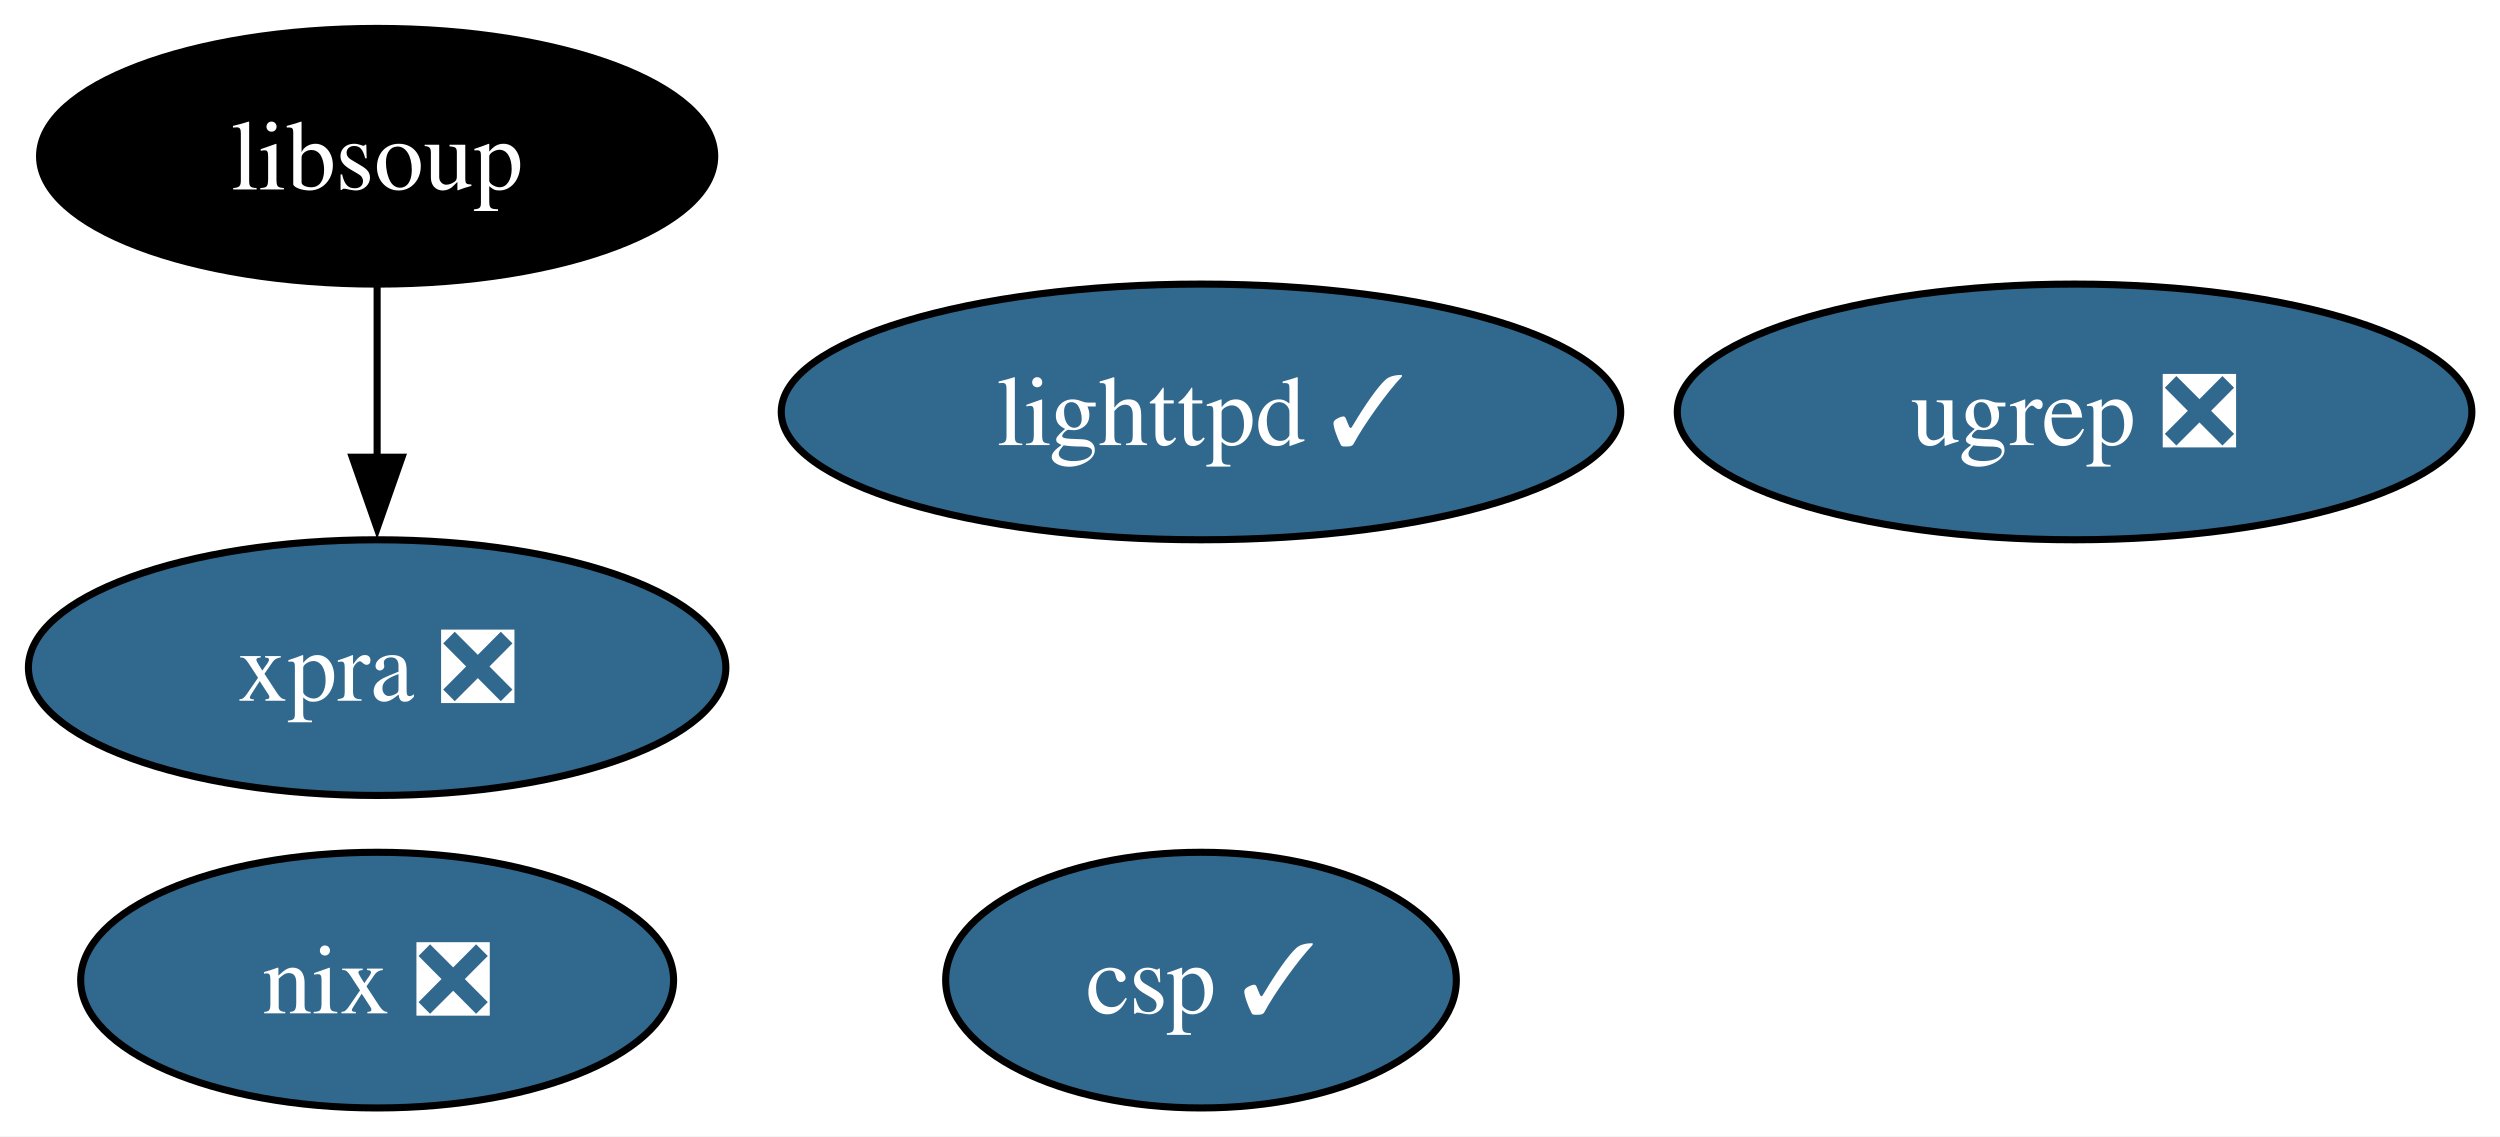
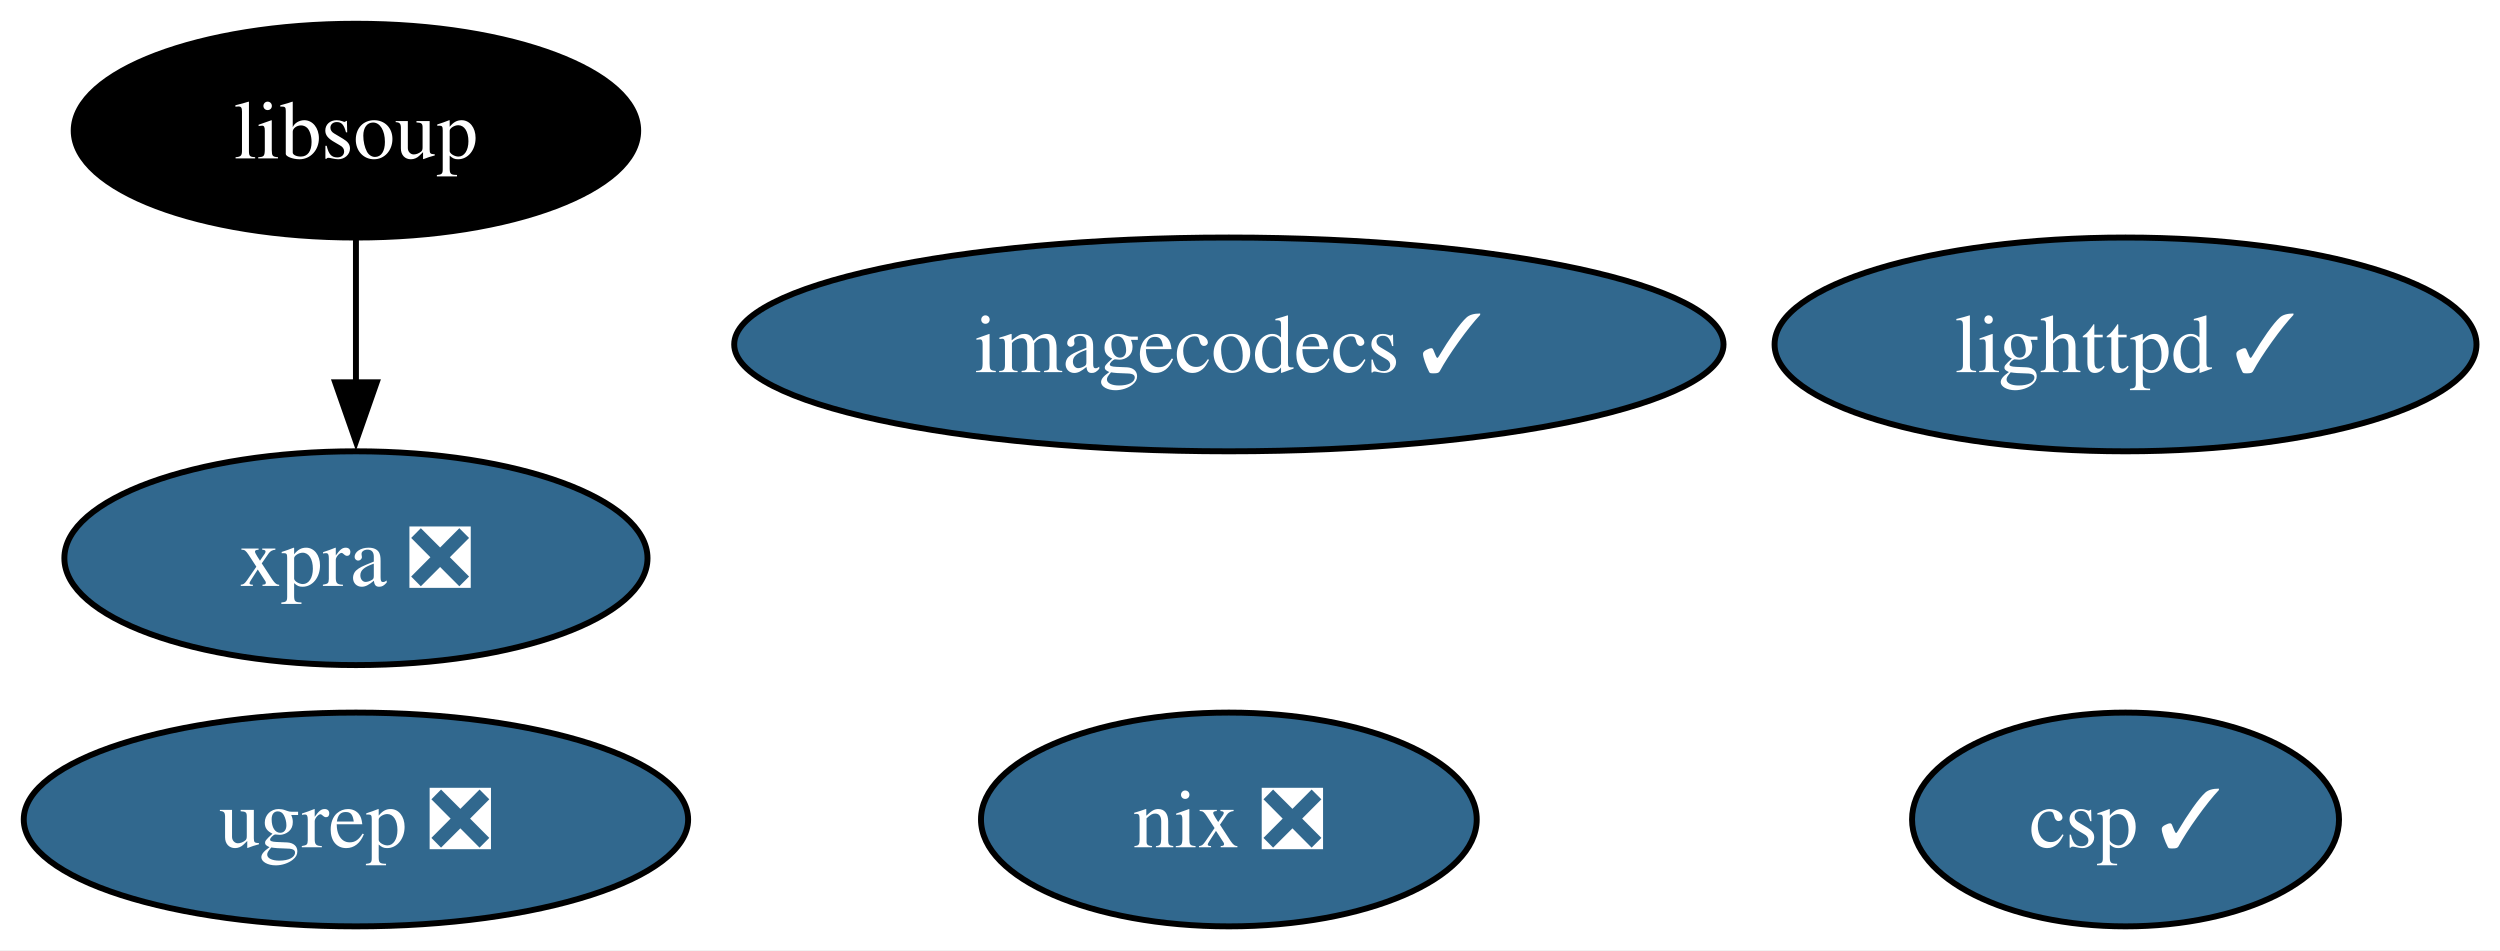
- <svg xmlns="http://www.w3.org/2000/svg" xmlns:xlink="http://www.w3.org/1999/xlink" width="352pt" height="160pt" viewBox="0.00 0.00 352.00 160.00">
+ <svg xmlns="http://www.w3.org/2000/svg" xmlns:xlink="http://www.w3.org/1999/xlink" width="421pt" height="160pt" viewBox="0.00 0.00 421.00 160.00">
  <g id="graph0" class="graph" transform="scale(1 1) rotate(0) translate(4 156)">
-     <polygon fill="white" stroke="none" points="-4,4 -4,-156 348.05,-156 348.05,4 -4,4" />
+     <polygon fill="white" stroke="none" points="-4,4 -4,-156 417.04,-156 417.04,4 -4,4" />
    <g id="node1" class="node">
      <g id="a_node1">
        <a xlink:href="https://github.com/conda-forge/lighttpd-feedstock/pull/46" xlink:title="lighttpd ✓">
-           <ellipse fill="#31688e" stroke="black" cx="165.1" cy="-98" rx="59.1" ry="18" />
-           <text xml:space="preserve" text-anchor="middle" x="165.1" y="-93.33" font-family="Times,serif" font-size="14.00" fill="white">lighttpd ✓</text>
+           <ellipse fill="#31688e" stroke="black" cx="353.94" cy="-98" rx="59.1" ry="18" />
+           <text xml:space="preserve" text-anchor="middle" x="353.94" y="-93.33" font-family="Times,serif" font-size="14.00" fill="white">lighttpd ✓</text>
        </a>
      </g>
    </g>
    <g id="node2" class="node">
      <g id="a_node2">
        <a xlink:href="https://github.com/conda-forge/nix-feedstock/pull/31" xlink:title="nix ❎">
-           <ellipse fill="#31688e" stroke="black" cx="49.1" cy="-18" rx="41.74" ry="18" />
-           <text xml:space="preserve" text-anchor="middle" x="49.1" y="-13.32" font-family="Times,serif" font-size="14.00" fill="white">nix ❎</text>
+           <ellipse fill="#31688e" stroke="black" cx="202.94" cy="-18" rx="41.74" ry="18" />
+           <text xml:space="preserve" text-anchor="middle" x="202.94" y="-13.32" font-family="Times,serif" font-size="14.00" fill="white">nix ❎</text>
        </a>
      </g>
    </g>
    <g id="node3" class="node">
      <g id="a_node3">
-         <a xlink:href="https://github.com/conda-forge/libsoup-feedstock" xlink:title="libsoup">
-           <ellipse fill="#000000" stroke="black" cx="49.1" cy="-134" rx="47.53" ry="18" />
-           <text xml:space="preserve" text-anchor="middle" x="49.1" y="-129.32" font-family="Times,serif" font-size="14.00" fill="white">libsoup</text>
+         <a xlink:href="https://github.com/conda-forge/imagecodecs-feedstock/pull/137" xlink:title="imagecodecs ✓">
+           <ellipse fill="#31688e" stroke="black" cx="202.94" cy="-98" rx="83.3" ry="18" />
+           <text xml:space="preserve" text-anchor="middle" x="202.94" y="-93.33" font-family="Times,serif" font-size="14.00" fill="white">imagecodecs ✓</text>
        </a>
      </g>
    </g>
    <g id="node4" class="node">
      <g id="a_node4">
+         <a xlink:href="https://github.com/conda-forge/libsoup-feedstock" xlink:title="libsoup">
+           <ellipse fill="#000000" stroke="black" cx="55.94" cy="-134" rx="47.53" ry="18" />
+           <text xml:space="preserve" text-anchor="middle" x="55.94" y="-129.32" font-family="Times,serif" font-size="14.00" fill="white">libsoup</text>
+         </a>
+       </g>
+     </g>
+     <g id="node5" class="node">
+       <g id="a_node5">
        <a xlink:href="https://github.com/conda-forge/xpra-feedstock/pull/54" xlink:title="xpra ❎">
-           <ellipse fill="#31688e" stroke="black" cx="49.1" cy="-62" rx="49.1" ry="18" />
-           <text xml:space="preserve" text-anchor="middle" x="49.1" y="-57.33" font-family="Times,serif" font-size="14.00" fill="white">xpra ❎</text>
+           <ellipse fill="#31688e" stroke="black" cx="55.94" cy="-62" rx="49.1" ry="18" />
+           <text xml:space="preserve" text-anchor="middle" x="55.94" y="-57.33" font-family="Times,serif" font-size="14.00" fill="white">xpra ❎</text>
        </a>
      </g>
    </g>
    <g id="edge1" class="edge">
-       <path fill="none" stroke="black" d="M49.1,-115.7C49.1,-108.41 49.1,-99.73 49.1,-91.54" />
-       <polygon fill="black" stroke="black" points="52.6,-91.62 49.1,-81.62 45.6,-91.62 52.6,-91.62" />
+       <path fill="none" stroke="black" d="M55.94,-115.7C55.94,-108.41 55.94,-99.73 55.94,-91.54" />
+       <polygon fill="black" stroke="black" points="59.44,-91.62 55.94,-81.62 52.44,-91.62 59.44,-91.62" />
    </g>
-     <g id="node5" class="node">
-       <g id="a_node5">
+     <g id="node6" class="node">
+       <g id="a_node6">
        <a xlink:href="https://github.com/conda-forge/csp-feedstock/pull/85" xlink:title="csp ✓">
-           <ellipse fill="#31688e" stroke="black" cx="165.1" cy="-18" rx="35.95" ry="18" />
-           <text xml:space="preserve" text-anchor="middle" x="165.1" y="-13.32" font-family="Times,serif" font-size="14.00" fill="white">csp ✓</text>
+           <ellipse fill="#31688e" stroke="black" cx="353.94" cy="-18" rx="35.95" ry="18" />
+           <text xml:space="preserve" text-anchor="middle" x="353.94" y="-13.32" font-family="Times,serif" font-size="14.00" fill="white">csp ✓</text>
        </a>
      </g>
    </g>
-     <g id="node6" class="node">
-       <g id="a_node6">
+     <g id="node7" class="node">
+       <g id="a_node7">
        <a xlink:href="https://github.com/conda-forge/ugrep-feedstock/pull/16" xlink:title="ugrep ❎">
-           <ellipse fill="#31688e" stroke="black" cx="288.1" cy="-98" rx="55.94" ry="18" />
-           <text xml:space="preserve" text-anchor="middle" x="288.1" y="-93.33" font-family="Times,serif" font-size="14.00" fill="white">ugrep ❎</text>
+           <ellipse fill="#31688e" stroke="black" cx="55.94" cy="-18" rx="55.94" ry="18" />
+           <text xml:space="preserve" text-anchor="middle" x="55.94" y="-13.32" font-family="Times,serif" font-size="14.00" fill="white">ugrep ❎</text>
        </a>
      </g>
    </g>
  </g>
</svg>
